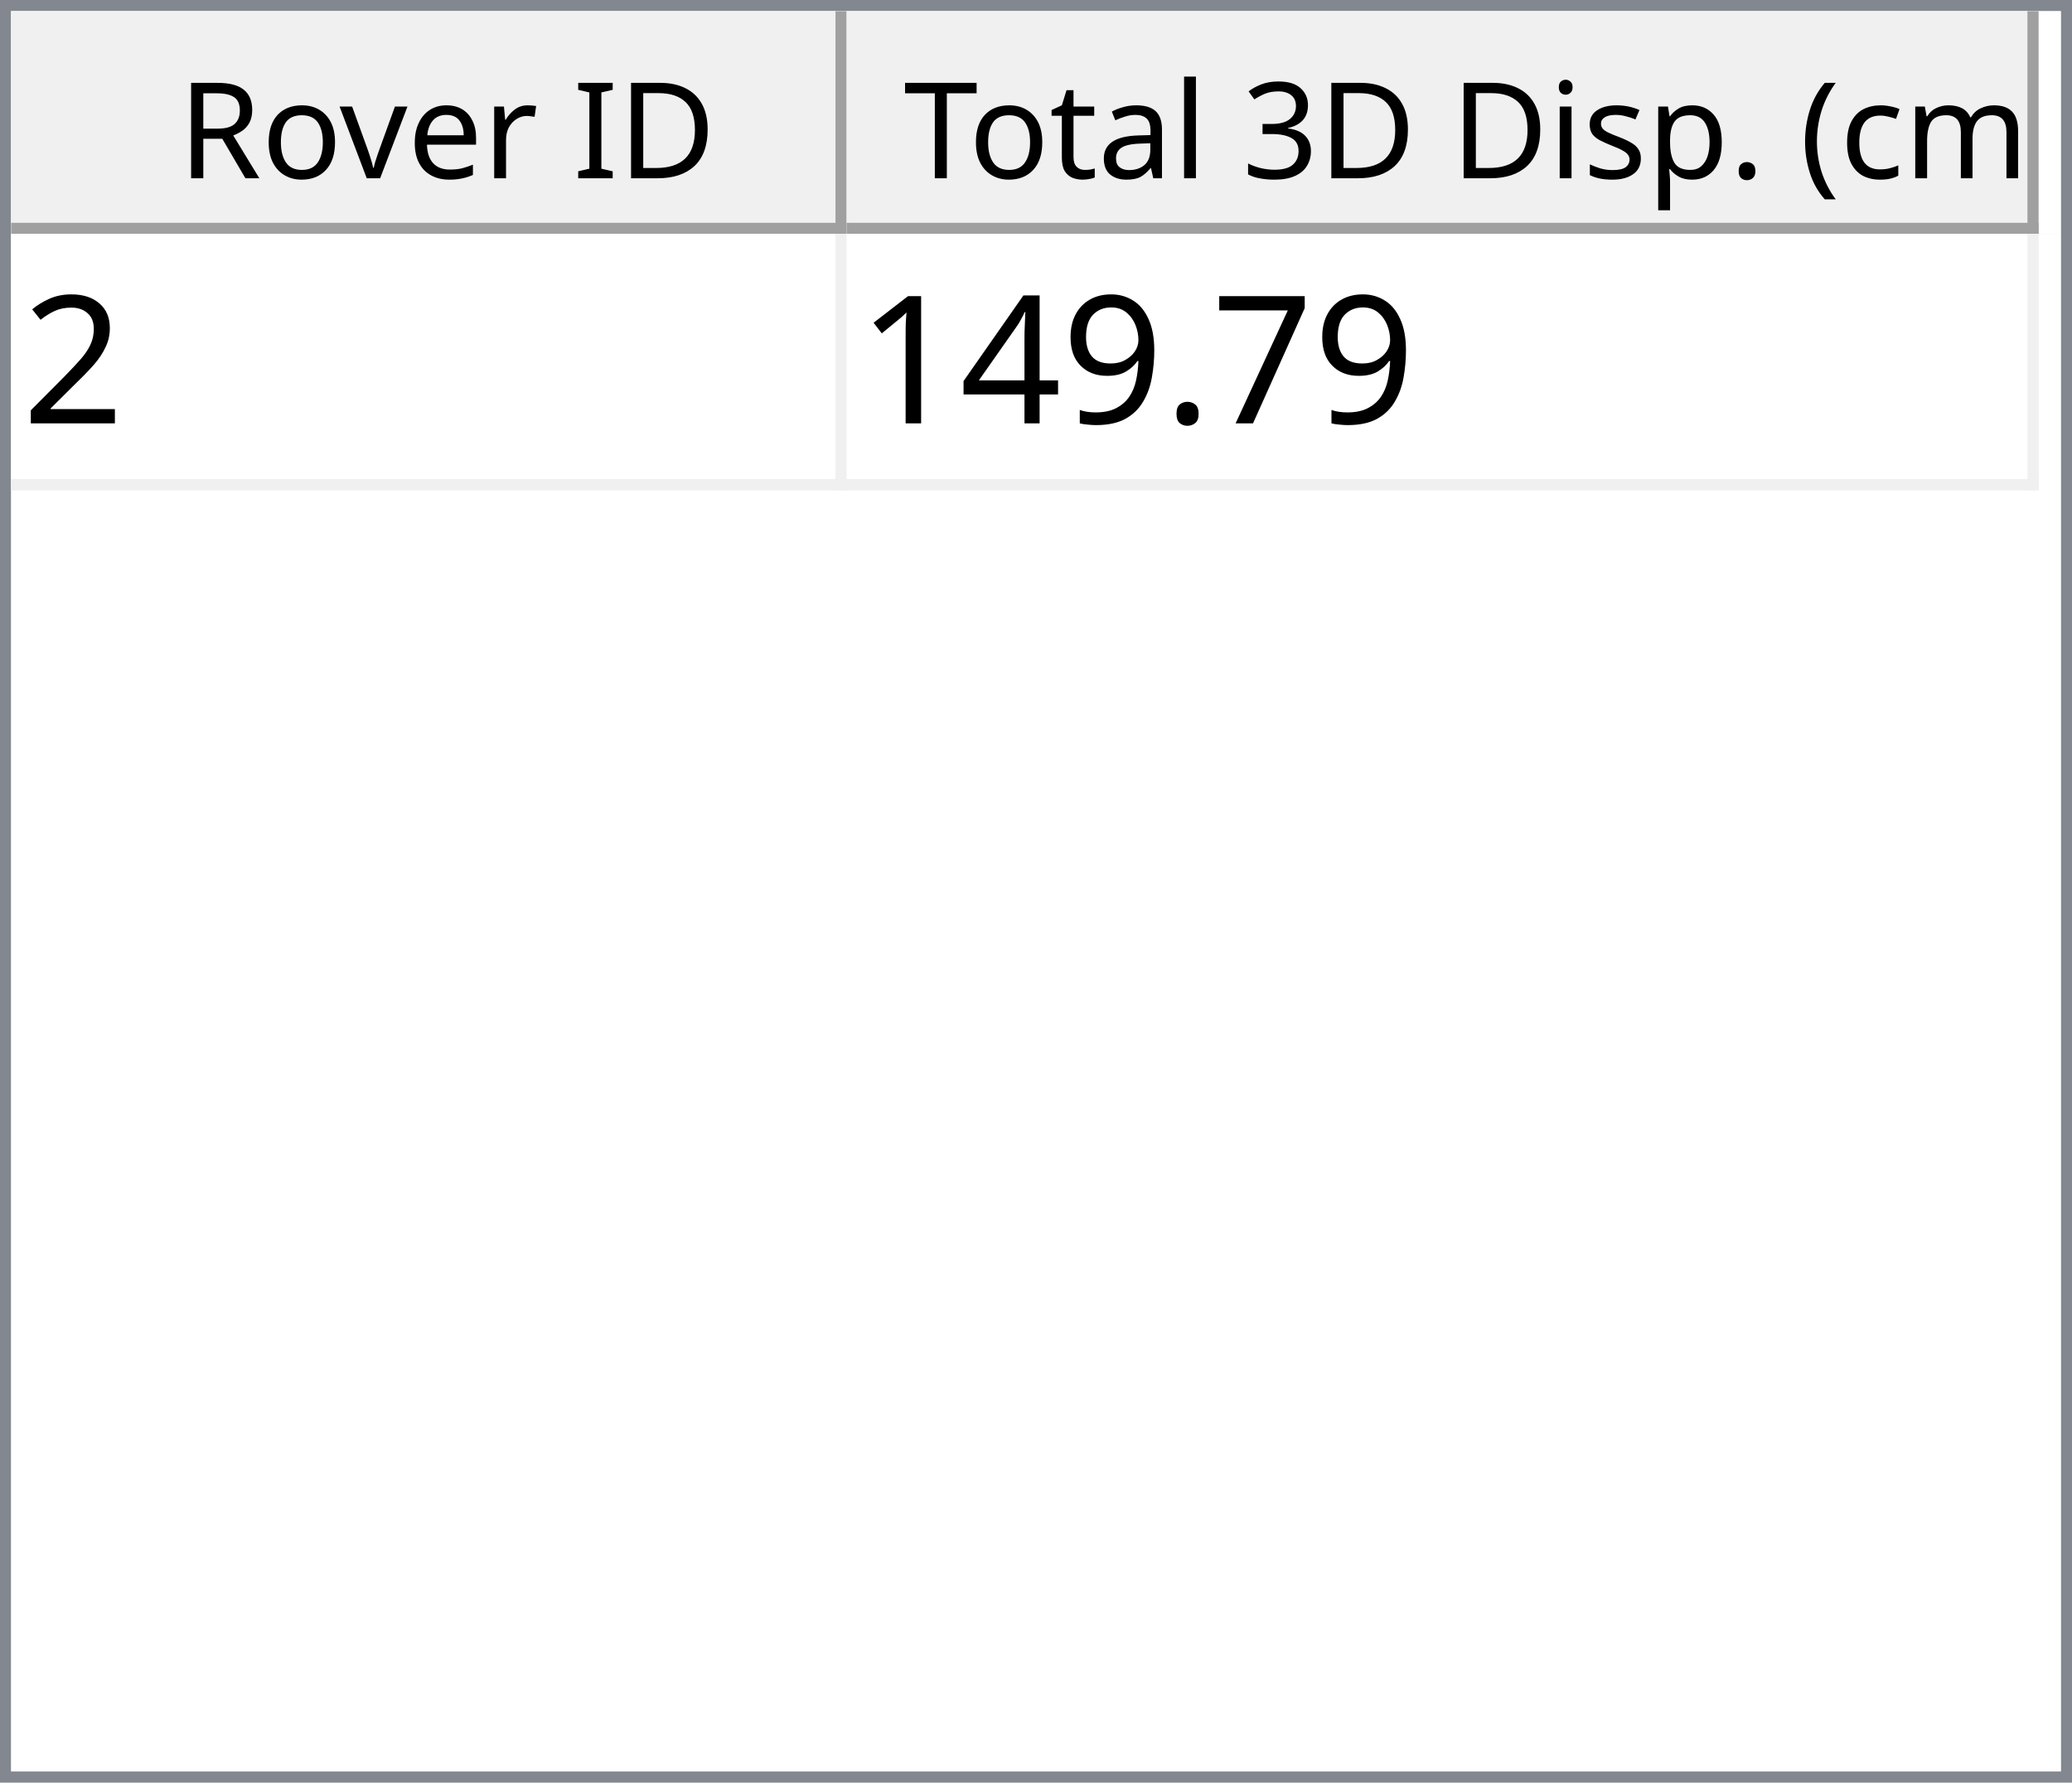
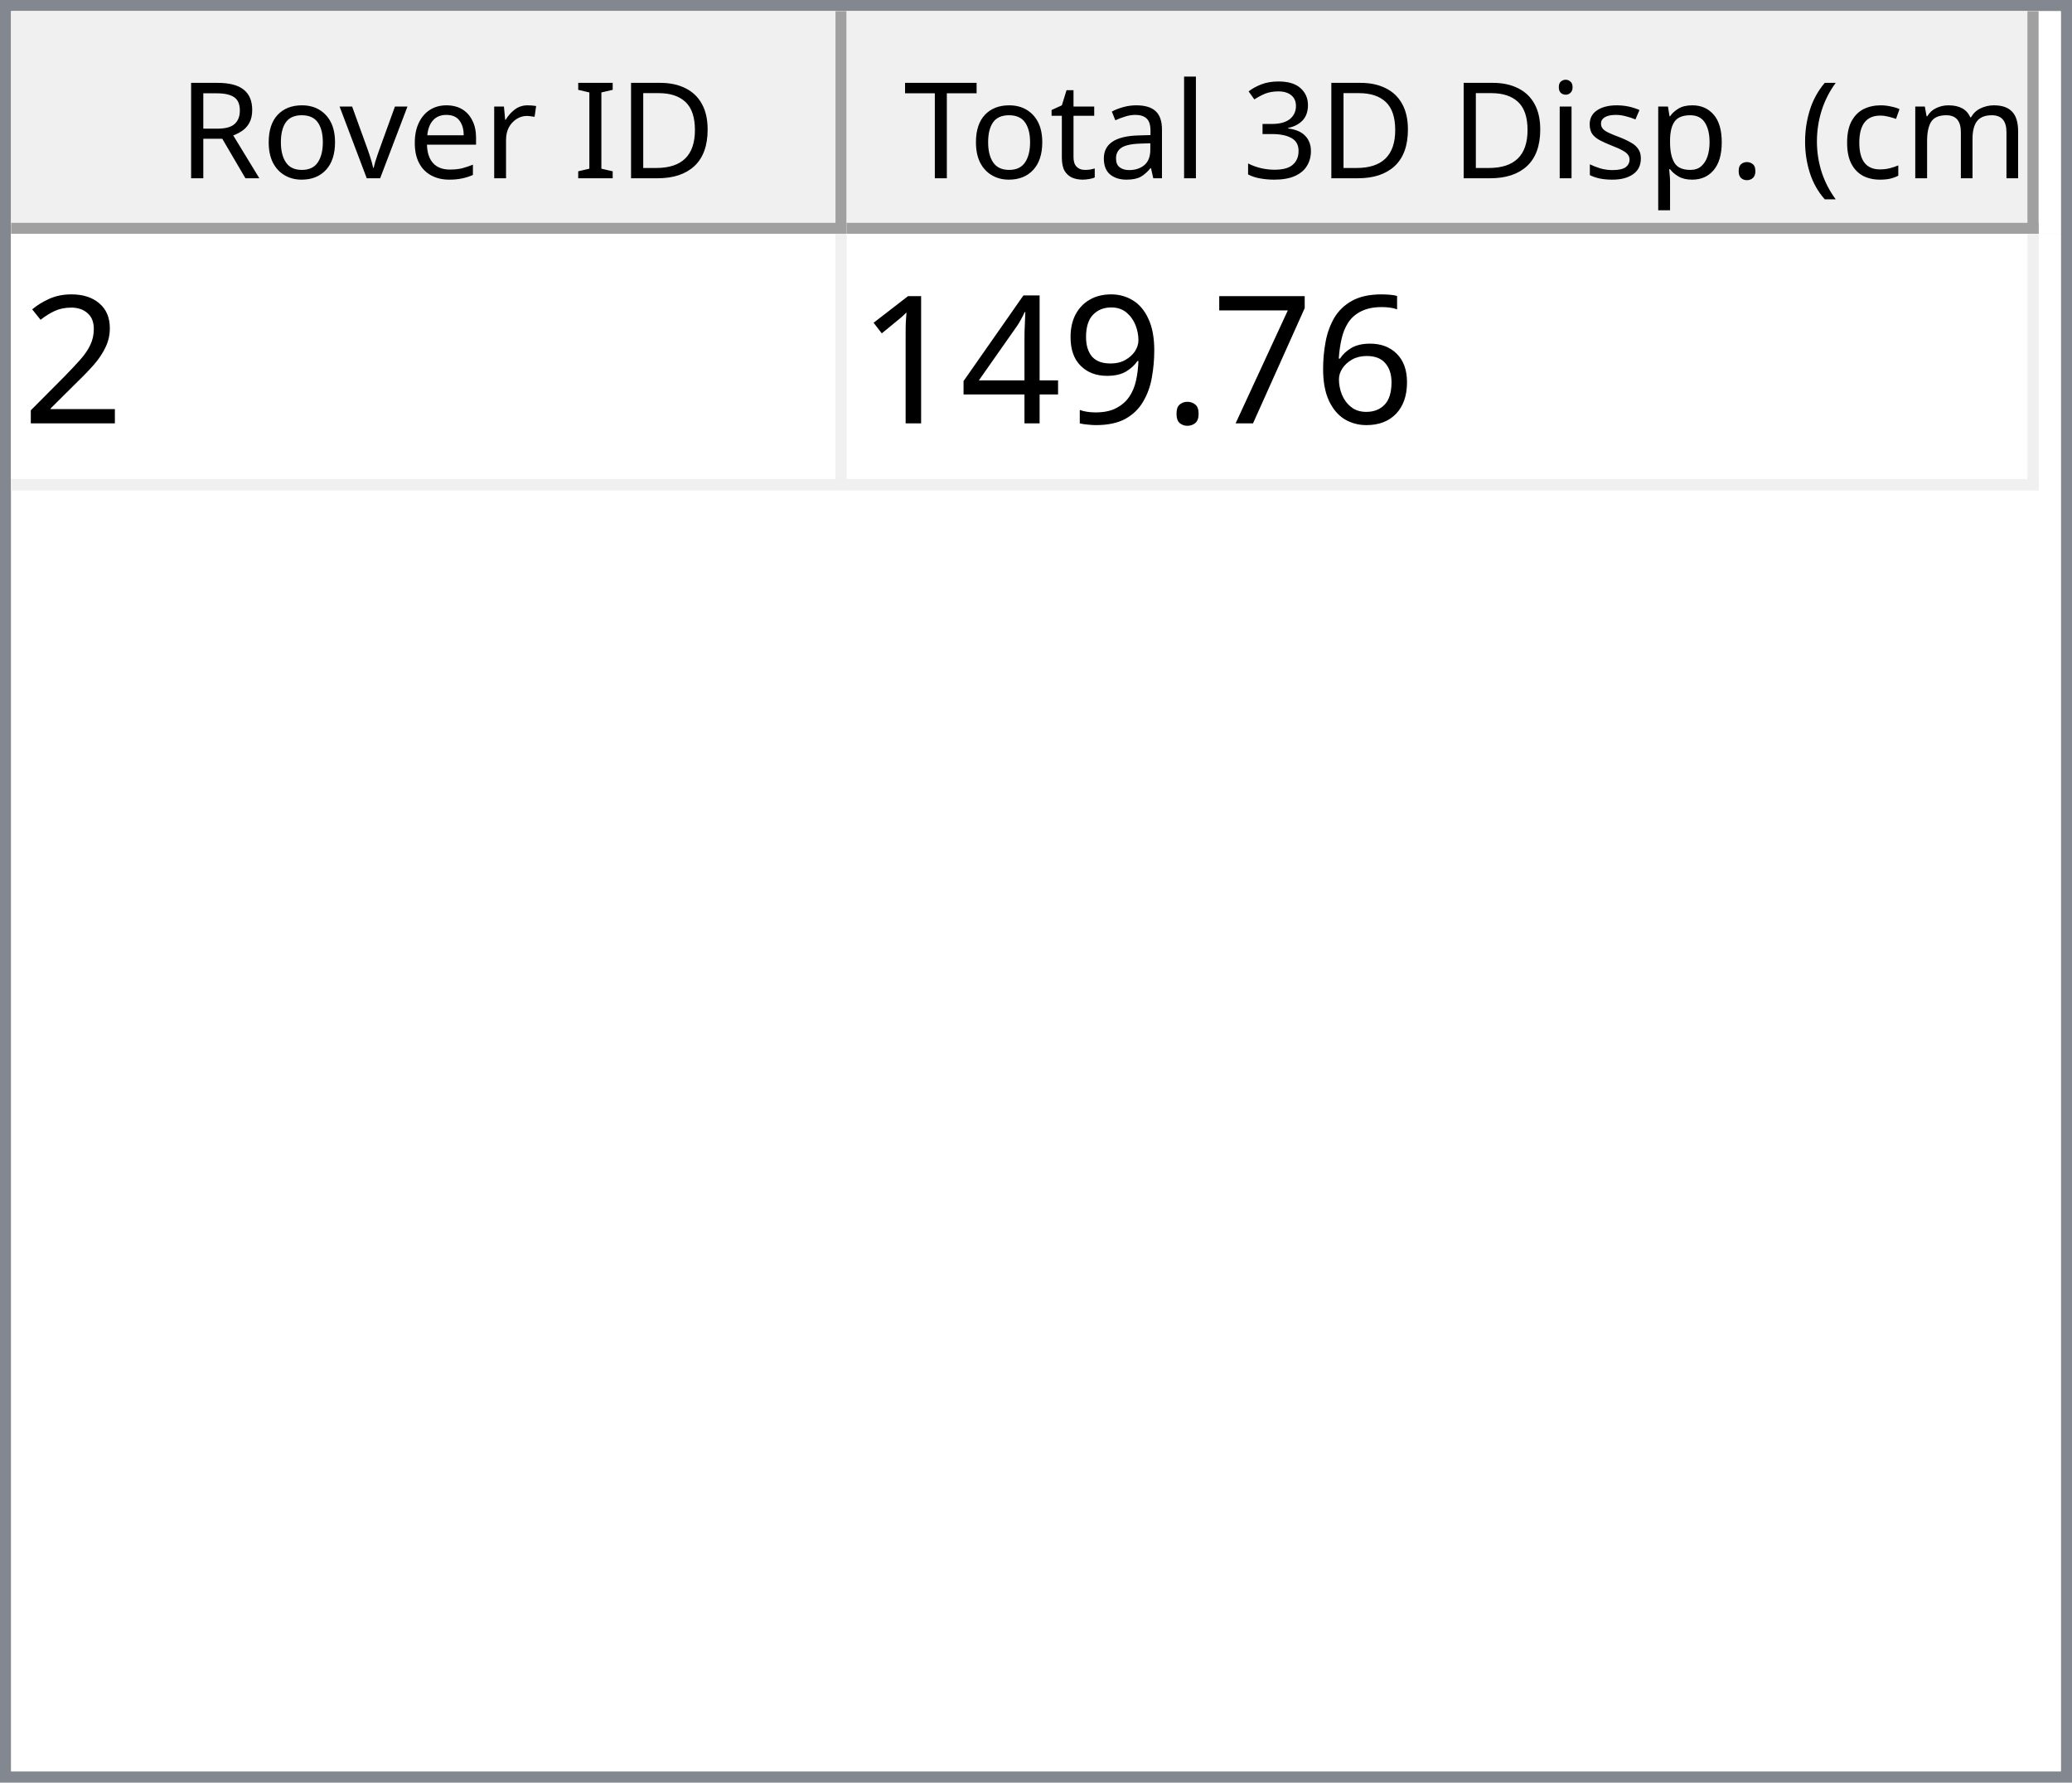
<svg xmlns="http://www.w3.org/2000/svg" style="fill-opacity:1; color-rendering:auto; color-interpolation:auto; text-rendering:auto; stroke:black; stroke-linecap:square; stroke-miterlimit:10; shape-rendering:auto; stroke-opacity:1; fill:black; stroke-dasharray:none; font-weight:normal; stroke-width:1; font-family:'Dialog'; font-style:normal; stroke-linejoin:miter; font-size:12px; stroke-dashoffset:0; image-rendering:auto;" width="186" height="160">
  <defs id="genericDefs" />
  <g>
    <defs id="defs1">
      <clipPath clipPathUnits="userSpaceOnUse" id="clipPath1">
        <path d="M0 0 L186 0 L186 160 L0 160 L0 0 Z" />
      </clipPath>
      <clipPath clipPathUnits="userSpaceOnUse" id="clipPath2">
        <path d="M0 0 L0 160 L186 160 L186 0 Z" />
      </clipPath>
      <clipPath clipPathUnits="userSpaceOnUse" id="clipPath3">
        <path d="M0 0 L0 20 L184 20 L184 0 Z" />
      </clipPath>
      <clipPath clipPathUnits="userSpaceOnUse" id="clipPath4">
        <path d="M0 0 L0 20 L75 20 L75 0 Z" />
      </clipPath>
      <clipPath clipPathUnits="userSpaceOnUse" id="clipPath5">
        <path d="M1 1 L1 19 L74 19 L74 1 Z" />
      </clipPath>
      <clipPath clipPathUnits="userSpaceOnUse" id="clipPath6">
        <path d="M0 0 L0 18 L73 18 L73 0 Z" />
      </clipPath>
      <clipPath clipPathUnits="userSpaceOnUse" id="clipPath7">
        <path d="M-0.5 -0.5 L-0.5 19.5 L74.5 19.5 L74.5 -0.5 Z" />
      </clipPath>
      <clipPath clipPathUnits="userSpaceOnUse" id="clipPath8">
        <path d="M0 0 L0 20 L107 20 L107 0 Z" />
      </clipPath>
      <clipPath clipPathUnits="userSpaceOnUse" id="clipPath9">
        <path d="M1 1 L1 19 L106 19 L106 1 Z" />
      </clipPath>
      <clipPath clipPathUnits="userSpaceOnUse" id="clipPath10">
        <path d="M0 0 L0 18 L105 18 L105 0 Z" />
      </clipPath>
      <clipPath clipPathUnits="userSpaceOnUse" id="clipPath11">
        <path d="M-0.5 -0.5 L-0.5 19.5 L106.5 19.5 L106.5 -0.5 Z" />
      </clipPath>
      <clipPath clipPathUnits="userSpaceOnUse" id="clipPath12">
        <path d="M0 0 L0 138 L184 138 L184 0 Z" />
      </clipPath>
      <clipPath clipPathUnits="userSpaceOnUse" id="clipPath13">
        <path d="M0 0 L0 23 L182 23 L182 0 Z" />
      </clipPath>
      <clipPath clipPathUnits="userSpaceOnUse" id="clipPath14">
        <path d="M-0.5 -0.5 L-0.5 22.5 L181.5 22.5 L181.5 -0.5 Z" />
      </clipPath>
      <clipPath clipPathUnits="userSpaceOnUse" id="clipPath15">
        <path d="M0 0 L0 22 L74 22 L74 0 Z" />
      </clipPath>
      <clipPath clipPathUnits="userSpaceOnUse" id="clipPath16">
        <path d="M0 0 L0 22 L106 22 L106 0 Z" />
      </clipPath>
      <font horiz-adv-x="64.551" id="font1">
        <font-face ascent="107.91" descent="25.098" units-per-em="100" style="font-style:normal; font-family:Segoe UI; font-weight:normal;" />
        <missing-glyph horiz-adv-x="64.551" d="M8.109 0 L8.109 68.266 L56.453 68.266 L56.453 0 L8.109 0 ZM15.328 7.234 L49.219 7.234 L49.219 61.031 L15.328 61.031 L15.328 7.234 Z" />
        <glyph unicode="D" horiz-adv-x="70.117" d="M9.188 0 L9.188 70.016 L28.516 70.016 Q65.531 70.016 65.531 35.891 Q65.531 19.672 55.25 9.836 Q44.969 0 27.734 0 L9.188 0 ZM17.391 62.594 L17.391 7.422 L27.828 7.422 Q41.609 7.422 49.273 14.797 Q56.938 22.172 56.938 35.688 Q56.938 62.594 28.328 62.594 L17.391 62.594 Z" />
        <glyph unicode="I" horiz-adv-x="26.611" d="M17.391 0 L9.188 0 L9.188 70.016 L17.391 70.016 L17.391 0 Z" />
        <glyph unicode=" " horiz-adv-x="27.393" d="" />
        <glyph unicode="r" horiz-adv-x="34.766" d="M34.188 41.891 Q32.078 43.5 28.125 43.5 Q23 43.5 19.555 38.672 Q16.109 33.844 16.109 25.484 L16.109 0 L8.109 0 L8.109 50 L16.109 50 L16.109 39.703 L16.312 39.703 Q18.016 44.969 21.531 47.922 Q25.047 50.875 29.391 50.875 Q32.516 50.875 34.188 50.203 L34.188 41.891 Z" />
        <glyph unicode="e" horiz-adv-x="52.295" d="M48.297 23 L12.984 23 Q13.188 14.656 17.484 10.109 Q21.781 5.562 29.297 5.562 Q37.75 5.562 44.828 11.141 L44.828 3.609 Q38.234 -1.172 27.391 -1.172 Q16.797 -1.172 10.742 5.641 Q4.688 12.453 4.688 24.812 Q4.688 36.469 11.305 43.82 Q17.922 51.172 27.734 51.172 Q37.547 51.172 42.922 44.828 Q48.297 38.484 48.297 27.203 L48.297 23 ZM40.094 29.781 Q40.047 36.719 36.75 40.578 Q33.453 44.438 27.594 44.438 Q21.922 44.438 17.969 40.383 Q14.016 36.328 13.094 29.781 L40.094 29.781 Z" />
        <glyph unicode="v" horiz-adv-x="47.9" d="M47.406 50 L27.484 0 L19.625 0 L0.688 50 L9.469 50 L22.172 13.672 Q23.578 9.672 23.922 6.688 L24.125 6.688 Q24.609 10.453 25.688 13.484 L38.969 50 L47.406 50 Z" />
        <glyph unicode="o" horiz-adv-x="58.594" d="M29 -1.172 Q17.922 -1.172 11.305 5.836 Q4.688 12.844 4.688 24.422 Q4.688 37.016 11.57 44.094 Q18.453 51.172 30.172 51.172 Q41.359 51.172 47.633 44.289 Q53.906 37.406 53.906 25.203 Q53.906 13.234 47.141 6.031 Q40.375 -1.172 29 -1.172 ZM29.594 44.438 Q21.875 44.438 17.383 39.188 Q12.891 33.938 12.891 24.703 Q12.891 15.828 17.43 10.695 Q21.969 5.562 29.594 5.562 Q37.359 5.562 41.531 10.594 Q45.703 15.625 45.703 24.906 Q45.703 34.281 41.531 39.359 Q37.359 44.438 29.594 44.438 Z" />
        <glyph unicode="R" horiz-adv-x="59.814" d="M59.375 0 L49.609 0 L37.891 19.625 Q36.281 22.359 34.766 24.289 Q33.25 26.219 31.664 27.438 Q30.078 28.656 28.25 29.219 Q26.422 29.781 24.125 29.781 L17.391 29.781 L17.391 0 L9.188 0 L9.188 70.016 L30.078 70.016 Q34.672 70.016 38.555 68.867 Q42.438 67.719 45.289 65.375 Q48.141 63.031 49.758 59.547 Q51.375 56.062 51.375 51.375 Q51.375 47.703 50.273 44.656 Q49.172 41.609 47.148 39.211 Q45.125 36.812 42.266 35.133 Q39.406 33.453 35.844 32.516 L35.844 32.328 Q37.594 31.547 38.891 30.547 Q40.188 29.547 41.359 28.18 Q42.531 26.812 43.68 25.078 Q44.828 23.344 46.234 21.047 L59.375 0 ZM17.391 62.594 L17.391 37.203 L28.516 37.203 Q31.594 37.203 34.203 38.133 Q36.812 39.062 38.719 40.797 Q40.625 42.531 41.703 45.047 Q42.781 47.562 42.781 50.688 Q42.781 56.297 39.141 59.445 Q35.5 62.594 28.609 62.594 L17.391 62.594 Z" />
        <glyph unicode=")" horiz-adv-x="30.176" d="M8.297 -15.922 L1.172 -15.922 Q16.406 2.344 16.406 26.812 Q16.406 51.469 1.078 70.016 L8.297 70.016 Q23.531 52.156 23.531 26.703 Q23.531 1.375 8.297 -15.922 Z" />
        <glyph unicode="m" horiz-adv-x="86.133" d="M79.109 0 L71.094 0 L71.094 28.719 Q71.094 37.016 68.531 40.727 Q65.969 44.438 59.906 44.438 Q54.781 44.438 51.195 39.75 Q47.609 35.062 47.609 28.516 L47.609 0 L39.594 0 L39.594 29.688 Q39.594 44.438 28.219 44.438 Q22.953 44.438 19.531 40.016 Q16.109 35.594 16.109 28.516 L16.109 0 L8.109 0 L8.109 50 L16.109 50 L16.109 42.094 L16.312 42.094 Q21.625 51.172 31.844 51.172 Q36.969 51.172 40.773 48.312 Q44.578 45.453 46 40.828 Q51.562 51.172 62.594 51.172 Q79.109 51.172 79.109 30.812 L79.109 0 Z" />
        <glyph unicode="c" horiz-adv-x="46.191" d="M42.188 2.297 Q36.422 -1.172 28.516 -1.172 Q17.828 -1.172 11.258 5.789 Q4.688 12.75 4.688 23.828 Q4.688 36.188 11.766 43.68 Q18.844 51.172 30.672 51.172 Q37.25 51.172 42.281 48.734 L42.281 40.531 Q36.719 44.438 30.375 44.438 Q22.703 44.438 17.797 38.945 Q12.891 33.453 12.891 24.516 Q12.891 15.719 17.508 10.641 Q22.125 5.562 29.891 5.562 Q36.422 5.562 42.188 9.906 L42.188 2.297 Z" />
        <glyph unicode="(" horiz-adv-x="30.176" d="M29.109 -15.922 L21.969 -15.922 Q6.844 1.375 6.844 26.703 Q6.844 52.156 21.969 70.016 L29.203 70.016 Q13.875 51.469 13.875 26.812 Q13.875 2.344 29.109 -15.922 Z" />
        <glyph unicode="." horiz-adv-x="21.68" d="M10.891 -1.078 Q8.641 -1.078 7.055 0.539 Q5.469 2.156 5.469 4.391 Q5.469 6.641 7.055 8.273 Q8.641 9.906 10.891 9.906 Q13.188 9.906 14.797 8.273 Q16.406 6.641 16.406 4.391 Q16.406 2.156 14.797 0.539 Q13.188 -1.078 10.891 -1.078 Z" />
        <glyph unicode="p" horiz-adv-x="58.789" d="M16.312 7.234 L16.109 7.234 L16.109 -23 L8.109 -23 L8.109 50 L16.109 50 L16.109 41.219 L16.312 41.219 Q22.219 51.172 33.594 51.172 Q43.266 51.172 48.688 44.461 Q54.109 37.75 54.109 26.469 Q54.109 13.922 48 6.375 Q41.891 -1.172 31.297 -1.172 Q21.578 -1.172 16.312 7.234 ZM16.109 27.391 L16.109 20.406 Q16.109 14.203 20.141 9.883 Q24.172 5.562 30.375 5.562 Q37.641 5.562 41.773 11.133 Q45.906 16.703 45.906 26.609 Q45.906 34.969 42.047 39.703 Q38.188 44.438 31.594 44.438 Q24.609 44.438 20.359 39.578 Q16.109 34.719 16.109 27.391 Z" />
        <glyph unicode="s" horiz-adv-x="42.432" d="M5.078 1.812 L5.078 10.406 Q11.625 5.562 19.484 5.562 Q30.031 5.562 30.031 12.594 Q30.031 14.594 29.125 15.992 Q28.219 17.391 26.68 18.461 Q25.141 19.531 23.07 20.383 Q21 21.234 18.609 22.172 Q15.281 23.484 12.766 24.828 Q10.25 26.172 8.57 27.859 Q6.891 29.547 6.031 31.695 Q5.172 33.844 5.172 36.719 Q5.172 40.234 6.789 42.945 Q8.406 45.656 11.086 47.484 Q13.766 49.312 17.211 50.242 Q20.656 51.172 24.312 51.172 Q30.812 51.172 35.938 48.922 L35.938 40.828 Q30.422 44.438 23.25 44.438 Q21 44.438 19.195 43.922 Q17.391 43.406 16.094 42.477 Q14.797 41.547 14.086 40.258 Q13.375 38.969 13.375 37.406 Q13.375 35.453 14.086 34.133 Q14.797 32.812 16.164 31.789 Q17.531 30.766 19.484 29.938 Q21.438 29.109 23.922 28.125 Q27.25 26.859 29.883 25.516 Q32.516 24.172 34.375 22.484 Q36.234 20.797 37.234 18.602 Q38.234 16.406 38.234 13.375 Q38.234 9.672 36.602 6.938 Q34.969 4.203 32.234 2.398 Q29.5 0.594 25.93 -0.289 Q22.359 -1.172 18.453 -1.172 Q10.75 -1.172 5.078 1.812 Z" />
        <glyph unicode="i" horiz-adv-x="24.219" d="M12.203 62.703 Q10.062 62.703 8.547 64.164 Q7.031 65.625 7.031 67.875 Q7.031 70.125 8.547 71.609 Q10.062 73.094 12.203 73.094 Q14.406 73.094 15.945 71.609 Q17.484 70.125 17.484 67.875 Q17.484 65.719 15.945 64.211 Q14.406 62.703 12.203 62.703 ZM16.109 0 L8.109 0 L8.109 50 L16.109 50 L16.109 0 Z" />
        <glyph unicode="3" horiz-adv-x="53.906" d="M46.531 19.828 Q46.531 15.094 44.75 11.211 Q42.969 7.328 39.719 4.57 Q36.469 1.812 31.93 0.297 Q27.391 -1.219 21.922 -1.219 Q11.922 -1.219 6 2.594 L6 11.188 Q13.094 5.609 22.219 5.609 Q25.875 5.609 28.828 6.539 Q31.781 7.469 33.906 9.227 Q36.031 10.984 37.18 13.477 Q38.328 15.969 38.328 19.094 Q38.328 32.812 18.797 32.812 L12.984 32.812 L12.984 39.594 L18.5 39.594 Q35.797 39.594 35.797 52.484 Q35.797 64.406 22.609 64.406 Q15.188 64.406 8.688 59.422 L8.688 67.188 Q15.375 71.188 24.609 71.188 Q29 71.188 32.57 69.969 Q36.141 68.75 38.68 66.555 Q41.219 64.359 42.609 61.281 Q44 58.203 44 54.5 Q44 40.672 30.031 36.719 L30.031 36.531 Q33.594 36.141 36.625 34.797 Q39.656 33.453 41.852 31.305 Q44.047 29.156 45.289 26.25 Q46.531 23.344 46.531 19.828 Z" />
        <glyph unicode="l" horiz-adv-x="24.219" d="M16.109 0 L8.109 0 L8.109 74.031 L16.109 74.031 L16.109 0 Z" />
        <glyph unicode="a" horiz-adv-x="50.879" d="M43.891 0 L35.891 0 L35.891 7.812 L35.688 7.812 Q30.469 -1.172 20.312 -1.172 Q12.844 -1.172 8.617 2.781 Q4.391 6.734 4.391 13.281 Q4.391 27.297 20.906 29.594 L35.891 31.688 Q35.891 44.438 25.594 44.438 Q16.547 44.438 9.281 38.281 L9.281 46.484 Q16.656 51.172 26.266 51.172 Q43.891 51.172 43.891 32.516 L43.891 0 ZM35.891 25.297 L23.828 23.641 Q18.266 22.859 15.43 20.875 Q12.594 18.891 12.594 13.875 Q12.594 10.203 15.211 7.883 Q17.828 5.562 22.172 5.562 Q28.125 5.562 32.008 9.742 Q35.891 13.922 35.891 20.312 L35.891 25.297 Z" />
        <glyph unicode="t" horiz-adv-x="33.887" d="M31.297 0.484 Q28.469 -1.078 23.828 -1.078 Q10.688 -1.078 10.688 13.578 L10.688 43.172 L2.094 43.172 L2.094 50 L10.688 50 L10.688 62.203 L18.703 64.797 L18.703 50 L31.297 50 L31.297 43.172 L18.703 43.172 L18.703 14.984 Q18.703 9.969 20.414 7.82 Q22.125 5.672 26.078 5.672 Q29.109 5.672 31.297 7.328 L31.297 0.484 Z" />
        <glyph unicode="T" horiz-adv-x="52.393" d="M50.594 62.594 L30.375 62.594 L30.375 0 L22.172 0 L22.172 62.594 L2 62.594 L2 70.016 L50.594 70.016 L50.594 62.594 Z" />
      </font>
      <font horiz-adv-x="75.0" id="font2">
        <font-face ascent="100.537" descent="21.973" units-per-em="100" style="font-style:normal; font-family:sans-serif; font-weight:normal;" />
        <missing-glyph horiz-adv-x="75.0" d="M12.5 0 L12.5 62.5 L62.5 62.5 L62.5 0 L12.5 0 ZM14.062 1.562 L60.938 1.562 L60.938 60.938 L14.062 60.938 L14.062 1.562 Z" />
        <glyph unicode="2" horiz-adv-x="55.615" d="M50.344 8.453 L50.344 0 L3.031 0 Q2.938 3.172 4.047 6.109 Q5.859 10.938 9.836 15.625 Q13.812 20.312 21.344 26.469 Q33.016 36.031 37.117 41.625 Q41.219 47.219 41.219 52.203 Q41.219 57.422 37.477 61.008 Q33.734 64.594 27.734 64.594 Q21.391 64.594 17.578 60.789 Q13.766 56.984 13.719 50.25 L4.688 51.172 Q5.609 61.281 11.664 66.578 Q17.719 71.875 27.938 71.875 Q38.234 71.875 44.242 66.164 Q50.25 60.453 50.25 52 Q50.25 47.703 48.492 43.555 Q46.734 39.406 42.656 34.812 Q38.578 30.219 29.109 22.219 Q21.188 15.578 18.945 13.211 Q16.703 10.844 15.234 8.453 L50.344 8.453 Z" />
+         <glyph unicode="6" horiz-adv-x="55.615" d="M49.75 54.047 L41.016 53.375 Q39.844 58.547 37.703 60.891 Q34.125 64.656 28.906 64.656 Q24.703 64.656 21.531 62.312 Q17.391 59.281 14.992 53.469 Q12.594 47.656 12.5 36.922 Q15.672 41.75 20.266 44.094 Q24.859 46.438 29.891 46.438 Q38.672 46.438 44.852 39.969 Q51.031 33.5 51.031 23.25 Q51.031 16.5 48.125 10.719 Q45.219 4.938 40.141 1.859 Q35.062 -1.219 28.609 -1.219 Q17.625 -1.219 10.695 6.859 Q3.766 14.938 3.766 33.5 Q3.766 54.25 11.422 63.672 Q18.109 71.875 29.438 71.875 Q37.891 71.875 43.289 67.141 Q48.688 62.406 49.75 54.047 ZM13.875 23.188 Q13.875 18.656 15.797 14.508 Q17.719 10.359 21.188 8.18 Q24.656 6 28.469 6 Q34.031 6 38.039 10.492 Q42.047 14.984 42.047 22.703 Q42.047 30.125 38.086 34.398 Q34.125 38.672 28.125 38.672 Q22.172 38.672 18.023 34.398 Q13.875 30.125 13.875 23.188 Z" />
        <glyph unicode="7" horiz-adv-x="55.615" d="M4.734 62.203 L4.734 70.656 L51.078 70.656 L51.078 63.812 Q44.234 56.547 37.523 44.484 Q30.812 32.422 27.156 19.672 Q24.516 10.688 23.781 0 L14.75 0 Q14.891 8.453 18.062 20.414 Q21.234 32.375 27.172 43.484 Q33.109 54.594 39.797 62.203 L4.734 62.203 Z" />
        <glyph unicode="." horiz-adv-x="27.783" d="M9.078 0 L9.078 10.016 L19.094 10.016 L19.094 0 L9.078 0 Z" />
        <glyph unicode="9" horiz-adv-x="55.615" d="M5.469 16.547 L13.922 17.328 Q14.984 11.375 18.016 8.688 Q21.047 6 25.781 6 Q29.828 6 32.883 7.859 Q35.938 9.719 37.891 12.82 Q39.844 15.922 41.164 21.195 Q42.484 26.469 42.484 31.938 Q42.484 32.516 42.438 33.688 Q39.797 29.5 35.234 26.883 Q30.672 24.266 25.344 24.266 Q16.453 24.266 10.305 30.711 Q4.156 37.156 4.156 47.703 Q4.156 58.594 10.578 65.234 Q17 71.875 26.656 71.875 Q33.641 71.875 39.43 68.117 Q45.219 64.359 48.219 57.398 Q51.219 50.438 51.219 37.25 Q51.219 23.531 48.242 15.406 Q45.266 7.281 39.383 3.031 Q33.5 -1.219 25.594 -1.219 Q17.188 -1.219 11.867 3.445 Q6.547 8.109 5.469 16.547 ZM41.453 48.141 Q41.453 55.719 37.43 60.156 Q33.406 64.594 27.734 64.594 Q21.875 64.594 17.531 59.812 Q13.188 55.031 13.188 47.406 Q13.188 40.578 17.312 36.305 Q21.438 32.031 27.484 32.031 Q33.594 32.031 37.523 36.305 Q41.453 40.578 41.453 48.141 Z" />
        <glyph unicode="4" horiz-adv-x="55.615" d="M32.328 0 L32.328 17.141 L1.266 17.141 L1.266 25.203 L33.938 71.578 L41.109 71.578 L41.109 25.203 L50.781 25.203 L50.781 17.141 L41.109 17.141 L41.109 0 L32.328 0 ZM32.328 25.203 L32.328 57.469 L9.906 25.203 L32.328 25.203 Z" />
        <glyph unicode="1" horiz-adv-x="55.615" d="M37.25 0 L28.469 0 L28.469 56 Q25.297 52.984 20.141 49.953 Q14.984 46.922 10.891 45.406 L10.891 53.906 Q18.266 57.375 23.781 62.305 Q29.297 67.234 31.594 71.875 L37.25 71.875 L37.25 0 Z" />
      </font>
    </defs>
    <g style="fill:white; stroke:white;">
      <rect x="0" y="0" width="186" style="clip-path:url(#clipPath1); stroke:none;" height="160" />
    </g>
    <g style="fill:white; text-rendering:optimizeSpeed; color-rendering:optimizeSpeed; image-rendering:optimizeSpeed; shape-rendering:crispEdges; stroke:white; color-interpolation:sRGB;">
      <rect x="0" width="186" height="160" y="0" style="stroke:none;" />
      <path style="stroke:none;" d="M0 160 L186 160 L186 0 L0 0 Z" />
    </g>
    <g style="fill:rgb(240,240,240); font-family:'Segoe UI'; stroke:rgb(240,240,240);">
      <rect x="0" y="0" width="186" style="clip-path:url(#clipPath2); stroke:none;" height="160" />
    </g>
    <g style="fill:rgb(130,135,144); font-family:'Segoe UI'; stroke:rgb(130,135,144);">
      <path d="M0 0 L186 0 L186 160 L0 160 L0 0 ZM1 1 L185 1 L185 159 L1 159 L1 1 Z" style="fill-rule:evenodd; clip-path:url(#clipPath2); stroke:none;" />
    </g>
    <g style="fill:white; font-family:'Segoe UI'; stroke:white;" transform="translate(1,1)">
      <rect x="0" y="0" width="184" style="clip-path:url(#clipPath3); stroke:none;" height="20" />
    </g>
    <g style="fill:rgb(240,240,240); font-family:'Segoe UI'; stroke:rgb(240,240,240);" transform="translate(1,1)">
      <rect x="0" y="0" width="75" style="clip-path:url(#clipPath4); stroke:none;" height="20" />
    </g>
    <g style="font-family:'Segoe UI';" transform="translate(2,2)">
      <text x="14" xml:space="preserve" y="14" style="clip-path:url(#clipPath6); stroke:none;">Rover ID</text>
    </g>
    <g style="fill:rgb(160,160,160); font-family:'Segoe UI'; stroke:rgb(160,160,160); stroke-linejoin:bevel;" transform="translate(1.5,1.5)">
      <line x1="74" x2="74" y1="0" style="fill:none; clip-path:url(#clipPath7);" y2="19" />
    </g>
    <g style="fill:rgb(160,160,160); font-family:'Segoe UI'; stroke:rgb(160,160,160); stroke-linejoin:bevel;" transform="matrix(1,0,0,1,1,1) translate(0.5,0.5)">
      <line x1="0" x2="74" y1="19" style="fill:none; clip-path:url(#clipPath7);" y2="19" />
    </g>
    <g style="fill:rgb(240,240,240); font-family:'Segoe UI'; stroke:rgb(240,240,240);" transform="translate(76,1)">
      <rect x="0" y="0" width="107" style="clip-path:url(#clipPath8); stroke:none;" height="20" />
    </g>
    <g style="font-family:'Segoe UI';" transform="translate(77,2)">
      <text x="1" xml:space="preserve" y="14" style="clip-path:url(#clipPath10); stroke:none;"> Total 3D Disp. (cm)</text>
    </g>
    <g style="fill:rgb(160,160,160); font-family:'Segoe UI'; stroke:rgb(160,160,160); stroke-linejoin:bevel;" transform="translate(76.5,1.5)">
      <line x1="106" x2="106" y1="0" style="fill:none; clip-path:url(#clipPath11);" y2="19" />
    </g>
    <g style="fill:rgb(160,160,160); font-family:'Segoe UI'; stroke:rgb(160,160,160); stroke-linejoin:bevel;" transform="matrix(1,0,0,1,76,1) translate(0.5,0.5)">
      <line x1="0" x2="106" y1="19" style="fill:none; clip-path:url(#clipPath11);" y2="19" />
    </g>
    <g style="fill:white; font-family:'Segoe UI'; stroke:white;" transform="translate(1,21)">
      <rect x="0" y="0" width="184" style="clip-path:url(#clipPath12); stroke:none;" height="138" />
    </g>
    <g style="fill:rgb(240,240,240); font-size:16px; font-family:sans-serif; stroke:rgb(240,240,240);" transform="translate(1,21)">
      <rect x="0" y="0" width="182" style="clip-path:url(#clipPath13); stroke:none;" height="23" />
      <line transform="translate(0.5,0.5)" x1="0" x2="181" y1="22" style="clip-path:url(#clipPath14); fill:none; stroke-linejoin:bevel;" y2="22" />
    </g>
    <g transform="matrix(1,0,0,1,1,21) translate(0.5,0.5)" style="fill:rgb(240,240,240); font-size:16px; font-family:sans-serif; stroke:rgb(240,240,240); stroke-linejoin:bevel;">
      <line x1="74" x2="74" y1="0" style="fill:none; clip-path:url(#clipPath14);" y2="22" />
    </g>
    <g transform="matrix(1,0,0,1,1,21) translate(0.5,0.5)" style="fill:rgb(240,240,240); font-size:16px; font-family:sans-serif; stroke:rgb(240,240,240); stroke-linejoin:bevel;">
      <line x1="181" x2="181" y1="0" style="fill:none; clip-path:url(#clipPath14);" y2="22" />
    </g>
    <g style="fill:white; font-size:16px; font-family:sans-serif; stroke:white;" transform="matrix(1,0,0,1,1,21)">
      <rect x="0" y="0" width="74" style="clip-path:url(#clipPath15); stroke:none;" height="22" />
      <text x="1" y="17" style="fill:black; clip-path:url(#clipPath15); stroke:none;" xml:space="preserve">2</text>
    </g>
    <g style="fill:white; font-size:16px; font-family:sans-serif; stroke:white;" transform="matrix(1,0,0,1,1,21) translate(75,0)">
      <rect x="0" y="0" width="106" style="clip-path:url(#clipPath16); stroke:none;" height="22" />
-       <text x="1" y="17" style="fill:black; clip-path:url(#clipPath16); stroke:none;" xml:space="preserve">149.79</text>
+       <text x="1" y="17" style="fill:black; clip-path:url(#clipPath16); stroke:none;" xml:space="preserve">149.76</text>
    </g>
  </g>
</svg>
